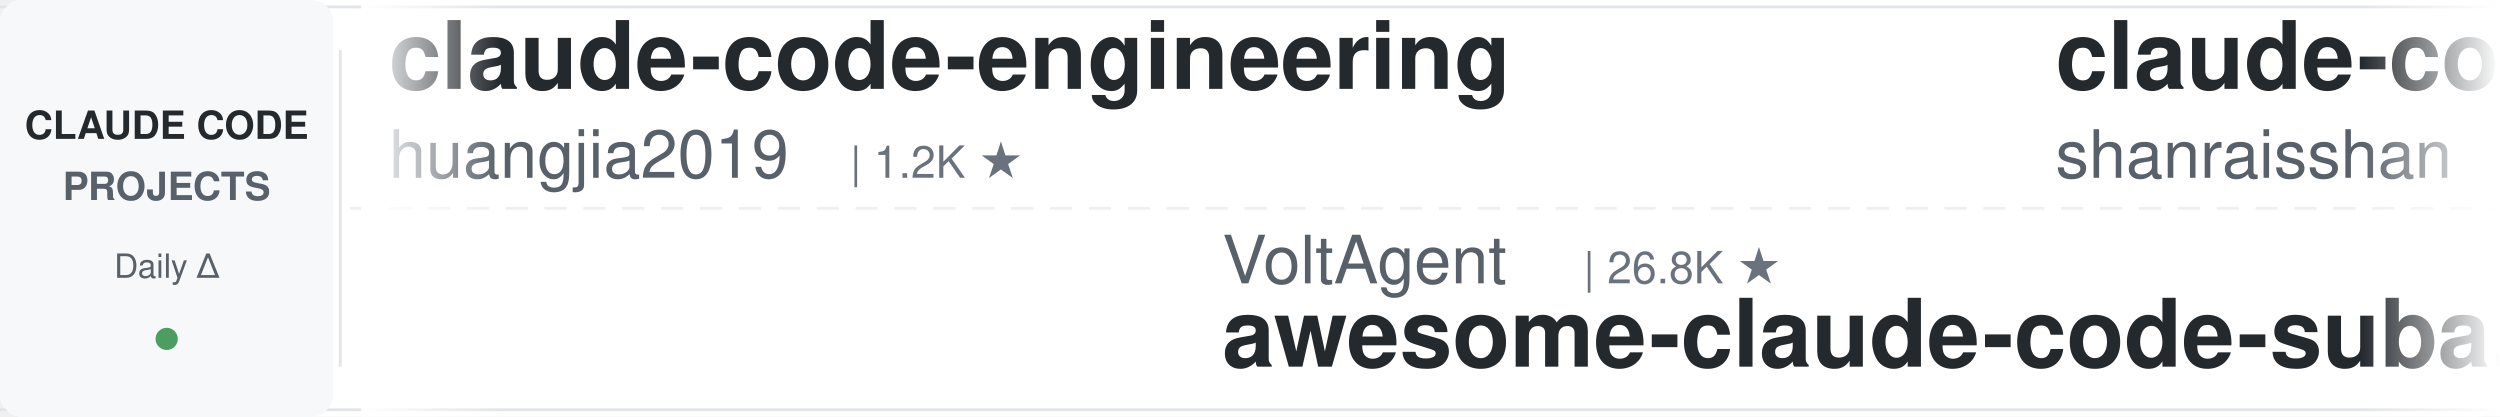
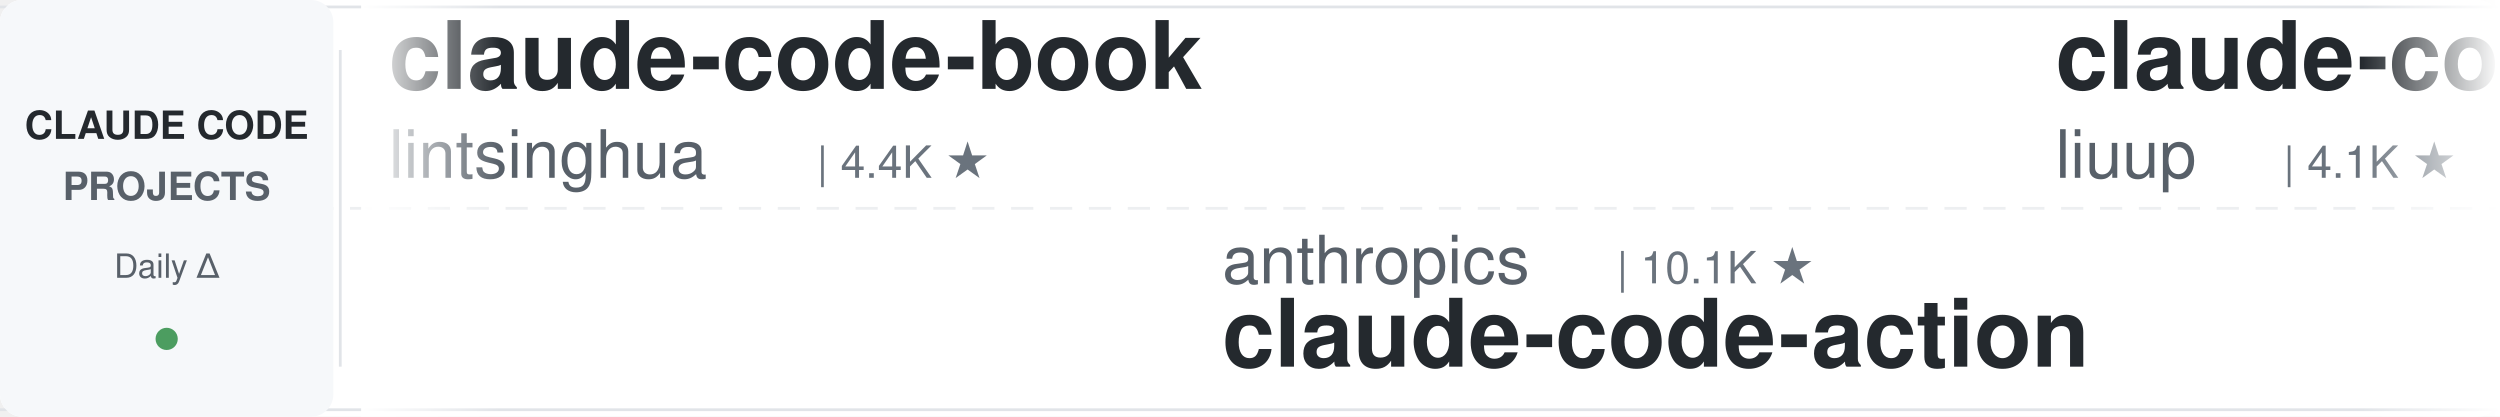
<svg xmlns="http://www.w3.org/2000/svg" width="900" height="150">
  <defs>
    <linearGradient id="leftFade" x1="0%" y1="0%" x2="100%" y2="0%">
      <stop offset="0%" style="stop-color:#ffffff;stop-opacity:1" />
      <stop offset="100%" style="stop-color:#ffffff;stop-opacity:0" />
    </linearGradient>
    <linearGradient id="rightFade" x1="0%" y1="0%" x2="100%" y2="0%">
      <stop offset="0%" style="stop-color:#ffffff;stop-opacity:0" />
      <stop offset="100%" style="stop-color:#ffffff;stop-opacity:1" />
    </linearGradient>
  </defs>
  <rect width="900" height="150" fill="#ffffff" rx="8" />
  <rect x="0" y="2" width="900" height="1" fill="#e1e4e8" />
  <rect x="0" y="147" width="900" height="1" fill="#e1e4e8" />
  <line x1="0" y1="75" x2="900" y2="75" stroke="#e1e4e8" stroke-width="1" stroke-dasharray="8 6" opacity="0.6" />
  <rect x="0" y="0" width="120" height="150" fill="#f6f8fa" rx="8" />
  <text x="60" y="50" font-family="-apple-system, BlinkMacSystemFont, 'Segoe UI', Helvetica, Arial, sans-serif" font-size="14" font-weight="600" fill="#24292e" text-anchor="middle">CLAUDE CODE</text>
  <text x="60" y="72" font-family="-apple-system, BlinkMacSystemFont, 'Segoe UI', Helvetica, Arial, sans-serif" font-size="14" font-weight="600" fill="#586069" text-anchor="middle">PROJECTS</text>
  <text x="60" y="100" font-family="-apple-system, BlinkMacSystemFont, 'Segoe UI', Helvetica, Arial, sans-serif" font-size="12" font-weight="500" fill="#586069" text-anchor="middle">Daily Δ</text>
  <circle cx="60" cy="122" r="4" fill="#22863a" opacity="0.8" />
  <rect x="122" y="18" width="1" height="114" fill="#e1e4e8" />
  <clipPath id="tickerClip">
    <rect x="130" y="0" width="770" height="150" />
  </clipPath>
  <g clip-path="url(#tickerClip)">
    <g id="tickerItems">
      <animateTransform attributeName="transform" attributeType="XML" type="translate" from="0 0" to="-3000 0" dur="54s" repeatCount="indefinite" />
      <g transform="translate(0, 0)">
-         <text x="140" y="32" font-family="-apple-system, BlinkMacSystemFont, 'Segoe UI', Helvetica, Arial, sans-serif" font-size="34" font-weight="600" fill="#24292e">claude-code-engineering</text>
-         <text x="140" y="64" font-family="-apple-system, BlinkMacSystemFont, 'Segoe UI', Helvetica, Arial, sans-serif" font-size="24" font-weight="400" fill="#586069">huangjia2019</text>
-         <text x="306" y="64" font-family="-apple-system, BlinkMacSystemFont, 'Segoe UI', Helvetica, Arial, sans-serif" font-size="16" font-weight="500" fill="#6a737d">| 1.2K ★</text>
+         <text x="140" y="32" font-family="-apple-system, BlinkMacSystemFont, 'Segoe UI', Helvetica, Arial, sans-serif" font-size="34" font-weight="600" fill="#24292e">claude-code-book</text>
+         <text x="140" y="64" font-family="-apple-system, BlinkMacSystemFont, 'Segoe UI', Helvetica, Arial, sans-serif" font-size="24" font-weight="400" fill="#586069">lintsinghua</text>
+         <text x="294" y="64" font-family="-apple-system, BlinkMacSystemFont, 'Segoe UI', Helvetica, Arial, sans-serif" font-size="16" font-weight="500" fill="#6a737d">| 4.4K ★</text>
      </g>
      <g transform="translate(300, 0)">
+         <text x="140" y="102" font-family="-apple-system, BlinkMacSystemFont, 'Segoe UI', Helvetica, Arial, sans-serif" font-size="24" font-weight="400" fill="#586069">anthropics</text>
+         <text x="282" y="102" font-family="-apple-system, BlinkMacSystemFont, 'Segoe UI', Helvetica, Arial, sans-serif" font-size="16" font-weight="500" fill="#6a737d">| 10.1K ★</text>
+         <text x="140" y="132" font-family="-apple-system, BlinkMacSystemFont, 'Segoe UI', Helvetica, Arial, sans-serif" font-size="34" font-weight="600" fill="#24292e">claude-code-action</text>
+       </g>
+       <g transform="translate(600, 0)">
+         <text x="140" y="32" font-family="-apple-system, BlinkMacSystemFont, 'Segoe UI', Helvetica, Arial, sans-serif" font-size="34" font-weight="600" fill="#24292e">claude-code-analysis</text>
+         <text x="140" y="64" font-family="-apple-system, BlinkMacSystemFont, 'Segoe UI', Helvetica, Arial, sans-serif" font-size="24" font-weight="400" fill="#586069">liuup</text>
+         <text x="222" y="64" font-family="-apple-system, BlinkMacSystemFont, 'Segoe UI', Helvetica, Arial, sans-serif" font-size="16" font-weight="500" fill="#6a737d">| 4.1K ★</text>
+       </g>
+       <g transform="translate(900, 0)">
+         <text x="140" y="102" font-family="-apple-system, BlinkMacSystemFont, 'Segoe UI', Helvetica, Arial, sans-serif" font-size="24" font-weight="400" fill="#586069">alejandrobalderas</text>
+         <text x="366" y="102" font-family="-apple-system, BlinkMacSystemFont, 'Segoe UI', Helvetica, Arial, sans-serif" font-size="16" font-weight="500" fill="#6a737d">| 3.0K ★</text>
+         <text x="140" y="132" font-family="-apple-system, BlinkMacSystemFont, 'Segoe UI', Helvetica, Arial, sans-serif" font-size="34" font-weight="600" fill="#24292e">claude-code-from-source</text>
+       </g>
+       <g transform="translate(1200, 0)">
+         <text x="140" y="32" font-family="-apple-system, BlinkMacSystemFont, 'Segoe UI', Helvetica, Arial, sans-serif" font-size="34" font-weight="600" fill="#24292e">ralph-claude-code</text>
+         <text x="140" y="64" font-family="-apple-system, BlinkMacSystemFont, 'Segoe UI', Helvetica, Arial, sans-serif" font-size="24" font-weight="400" fill="#586069">frankbria</text>
+         <text x="270" y="64" font-family="-apple-system, BlinkMacSystemFont, 'Segoe UI', Helvetica, Arial, sans-serif" font-size="16" font-weight="500" fill="#6a737d">| 9.7K ★</text>
+       </g>
+       <g transform="translate(1500, 0)">
        <text x="140" y="102" font-family="-apple-system, BlinkMacSystemFont, 'Segoe UI', Helvetica, Arial, sans-serif" font-size="24" font-weight="400" fill="#586069">VoltAgent</text>
        <text x="270" y="102" font-family="-apple-system, BlinkMacSystemFont, 'Segoe UI', Helvetica, Arial, sans-serif" font-size="16" font-weight="500" fill="#6a737d">| 26.8K ★</text>
        <text x="140" y="132" font-family="-apple-system, BlinkMacSystemFont, 'Segoe UI', Helvetica, Arial, sans-serif" font-size="34" font-weight="600" fill="#24292e">awesome-claude-code-suba...</text>
      </g>
-       <g transform="translate(600, 0)">
-         <text x="140" y="32" font-family="-apple-system, BlinkMacSystemFont, 'Segoe UI', Helvetica, Arial, sans-serif" font-size="34" font-weight="600" fill="#24292e">claude-code-best-practic...</text>
-         <text x="140" y="64" font-family="-apple-system, BlinkMacSystemFont, 'Segoe UI', Helvetica, Arial, sans-serif" font-size="24" font-weight="400" fill="#586069">shanraisshan</text>
-         <text x="306" y="64" font-family="-apple-system, BlinkMacSystemFont, 'Segoe UI', Helvetica, Arial, sans-serif" font-size="16" font-weight="500" fill="#6a737d">| 69.5K ★</text>
-       </g>
-       <g transform="translate(900, 0)">
-         <text x="140" y="102" font-family="-apple-system, BlinkMacSystemFont, 'Segoe UI', Helvetica, Arial, sans-serif" font-size="24" font-weight="400" fill="#586069">1rgs</text>
-         <text x="210" y="102" font-family="-apple-system, BlinkMacSystemFont, 'Segoe UI', Helvetica, Arial, sans-serif" font-size="16" font-weight="500" fill="#6a737d">| 3.8K ★</text>
-         <text x="140" y="132" font-family="-apple-system, BlinkMacSystemFont, 'Segoe UI', Helvetica, Arial, sans-serif" font-size="34" font-weight="600" fill="#24292e">claude-code-proxy</text>
-       </g>
-       <g transform="translate(1200, 0)">
-         <text x="140" y="32" font-family="-apple-system, BlinkMacSystemFont, 'Segoe UI', Helvetica, Arial, sans-serif" font-size="34" font-weight="600" fill="#24292e">claude-code-transcripts</text>
-         <text x="140" y="64" font-family="-apple-system, BlinkMacSystemFont, 'Segoe UI', Helvetica, Arial, sans-serif" font-size="24" font-weight="400" fill="#586069">simonw</text>
-         <text x="234" y="64" font-family="-apple-system, BlinkMacSystemFont, 'Segoe UI', Helvetica, Arial, sans-serif" font-size="16" font-weight="500" fill="#6a737d">| 1.7K ★</text>
-       </g>
-       <g transform="translate(1500, 0)">
-         <text x="140" y="102" font-family="-apple-system, BlinkMacSystemFont, 'Segoe UI', Helvetica, Arial, sans-serif" font-size="24" font-weight="400" fill="#586069">JrCx7scC</text>
-         <text x="258" y="102" font-family="-apple-system, BlinkMacSystemFont, 'Segoe UI', Helvetica, Arial, sans-serif" font-size="16" font-weight="500" fill="#6a737d">| 377 ★</text>
-         <text x="140" y="132" font-family="-apple-system, BlinkMacSystemFont, 'Segoe UI', Helvetica, Arial, sans-serif" font-size="34" font-weight="600" fill="#24292e">claude-code-source</text>
-       </g>
      <g transform="translate(1800, 0)">
-         <text x="140" y="32" font-family="-apple-system, BlinkMacSystemFont, 'Segoe UI', Helvetica, Arial, sans-serif" font-size="34" font-weight="600" fill="#24292e">claude-code-showcase</text>
-         <text x="140" y="64" font-family="-apple-system, BlinkMacSystemFont, 'Segoe UI', Helvetica, Arial, sans-serif" font-size="24" font-weight="400" fill="#586069">ChrisWiles</text>
-         <text x="282" y="64" font-family="-apple-system, BlinkMacSystemFont, 'Segoe UI', Helvetica, Arial, sans-serif" font-size="16" font-weight="500" fill="#6a737d">| 6.1K ★</text>
+         <text x="140" y="32" font-family="-apple-system, BlinkMacSystemFont, 'Segoe UI', Helvetica, Arial, sans-serif" font-size="34" font-weight="600" fill="#24292e">claude-code-telegram</text>
+         <text x="140" y="64" font-family="-apple-system, BlinkMacSystemFont, 'Segoe UI', Helvetica, Arial, sans-serif" font-size="24" font-weight="400" fill="#586069">overwirehq</text>
+         <text x="282" y="64" font-family="-apple-system, BlinkMacSystemFont, 'Segoe UI', Helvetica, Arial, sans-serif" font-size="16" font-weight="500" fill="#6a737d">| 2.8K ★</text>
      </g>
      <g transform="translate(2100, 0)">
-         <text x="140" y="102" font-family="-apple-system, BlinkMacSystemFont, 'Segoe UI', Helvetica, Arial, sans-serif" font-size="24" font-weight="400" fill="#586069">frankbria</text>
-         <text x="270" y="102" font-family="-apple-system, BlinkMacSystemFont, 'Segoe UI', Helvetica, Arial, sans-serif" font-size="16" font-weight="500" fill="#6a737d">| 9.7K ★</text>
-         <text x="140" y="132" font-family="-apple-system, BlinkMacSystemFont, 'Segoe UI', Helvetica, Arial, sans-serif" font-size="34" font-weight="600" fill="#24292e">ralph-claude-code</text>
+         <text x="140" y="102" font-family="-apple-system, BlinkMacSystemFont, 'Segoe UI', Helvetica, Arial, sans-serif" font-size="24" font-weight="400" fill="#586069">Pimzino</text>
+         <text x="246" y="102" font-family="-apple-system, BlinkMacSystemFont, 'Segoe UI', Helvetica, Arial, sans-serif" font-size="16" font-weight="500" fill="#6a737d">| 3.9K ★</text>
+         <text x="140" y="132" font-family="-apple-system, BlinkMacSystemFont, 'Segoe UI', Helvetica, Arial, sans-serif" font-size="34" font-weight="600" fill="#24292e">claude-code-spec-workflo...</text>
      </g>
      <g transform="translate(2400, 0)">
-         <text x="140" y="32" font-family="-apple-system, BlinkMacSystemFont, 'Segoe UI', Helvetica, Arial, sans-serif" font-size="34" font-weight="600" fill="#24292e">my-claude-code-setup</text>
-         <text x="140" y="64" font-family="-apple-system, BlinkMacSystemFont, 'Segoe UI', Helvetica, Arial, sans-serif" font-size="24" font-weight="400" fill="#586069">centminmod</text>
-         <text x="282" y="64" font-family="-apple-system, BlinkMacSystemFont, 'Segoe UI', Helvetica, Arial, sans-serif" font-size="16" font-weight="500" fill="#6a737d">| 2.7K ★</text>
+         <text x="140" y="32" font-family="-apple-system, BlinkMacSystemFont, 'Segoe UI', Helvetica, Arial, sans-serif" font-size="34" font-weight="600" fill="#24292e">claude_codex_bridge</text>
+         <text x="140" y="64" font-family="-apple-system, BlinkMacSystemFont, 'Segoe UI', Helvetica, Arial, sans-serif" font-size="24" font-weight="400" fill="#586069">SeemSeam</text>
+         <text x="258" y="64" font-family="-apple-system, BlinkMacSystemFont, 'Segoe UI', Helvetica, Arial, sans-serif" font-size="16" font-weight="500" fill="#6a737d">| 3.6K ★</text>
      </g>
      <g transform="translate(2700, 0)">
-         <text x="140" y="102" font-family="-apple-system, BlinkMacSystemFont, 'Segoe UI', Helvetica, Arial, sans-serif" font-size="24" font-weight="400" fill="#586069">lintsinghua</text>
-         <text x="294" y="102" font-family="-apple-system, BlinkMacSystemFont, 'Segoe UI', Helvetica, Arial, sans-serif" font-size="16" font-weight="500" fill="#6a737d">| 4.4K ★</text>
-         <text x="140" y="132" font-family="-apple-system, BlinkMacSystemFont, 'Segoe UI', Helvetica, Arial, sans-serif" font-size="34" font-weight="600" fill="#24292e">claude-code-book</text>
+         <text x="140" y="102" font-family="-apple-system, BlinkMacSystemFont, 'Segoe UI', Helvetica, Arial, sans-serif" font-size="24" font-weight="400" fill="#586069">anthropics</text>
+         <text x="282" y="102" font-family="-apple-system, BlinkMacSystemFont, 'Segoe UI', Helvetica, Arial, sans-serif" font-size="16" font-weight="500" fill="#6a737d">| 1.1K ★</text>
+         <text x="140" y="132" font-family="-apple-system, BlinkMacSystemFont, 'Segoe UI', Helvetica, Arial, sans-serif" font-size="34" font-weight="600" fill="#24292e">claude-code-base-action</text>
      </g>
      <g transform="translate(3000, 0)">
-         <text x="140" y="32" font-family="-apple-system, BlinkMacSystemFont, 'Segoe UI', Helvetica, Arial, sans-serif" font-size="34" font-weight="600" fill="#24292e">claude-code-engineering</text>
-         <text x="140" y="64" font-family="-apple-system, BlinkMacSystemFont, 'Segoe UI', Helvetica, Arial, sans-serif" font-size="24" font-weight="400" fill="#586069">huangjia2019</text>
-         <text x="306" y="64" font-family="-apple-system, BlinkMacSystemFont, 'Segoe UI', Helvetica, Arial, sans-serif" font-size="16" font-weight="500" fill="#6a737d">| 1.2K ★</text>
+         <text x="140" y="32" font-family="-apple-system, BlinkMacSystemFont, 'Segoe UI', Helvetica, Arial, sans-serif" font-size="34" font-weight="600" fill="#24292e">claude-code-book</text>
+         <text x="140" y="64" font-family="-apple-system, BlinkMacSystemFont, 'Segoe UI', Helvetica, Arial, sans-serif" font-size="24" font-weight="400" fill="#586069">lintsinghua</text>
+         <text x="294" y="64" font-family="-apple-system, BlinkMacSystemFont, 'Segoe UI', Helvetica, Arial, sans-serif" font-size="16" font-weight="500" fill="#6a737d">| 4.4K ★</text>
      </g>
      <g transform="translate(3300, 0)">
-         <text x="140" y="102" font-family="-apple-system, BlinkMacSystemFont, 'Segoe UI', Helvetica, Arial, sans-serif" font-size="24" font-weight="400" fill="#586069">VoltAgent</text>
-         <text x="270" y="102" font-family="-apple-system, BlinkMacSystemFont, 'Segoe UI', Helvetica, Arial, sans-serif" font-size="16" font-weight="500" fill="#6a737d">| 26.8K ★</text>
-         <text x="140" y="132" font-family="-apple-system, BlinkMacSystemFont, 'Segoe UI', Helvetica, Arial, sans-serif" font-size="34" font-weight="600" fill="#24292e">awesome-claude-code-suba...</text>
+         <text x="140" y="102" font-family="-apple-system, BlinkMacSystemFont, 'Segoe UI', Helvetica, Arial, sans-serif" font-size="24" font-weight="400" fill="#586069">anthropics</text>
+         <text x="282" y="102" font-family="-apple-system, BlinkMacSystemFont, 'Segoe UI', Helvetica, Arial, sans-serif" font-size="16" font-weight="500" fill="#6a737d">| 10.1K ★</text>
+         <text x="140" y="132" font-family="-apple-system, BlinkMacSystemFont, 'Segoe UI', Helvetica, Arial, sans-serif" font-size="34" font-weight="600" fill="#24292e">claude-code-action</text>
      </g>
      <g transform="translate(3600, 0)">
-         <text x="140" y="32" font-family="-apple-system, BlinkMacSystemFont, 'Segoe UI', Helvetica, Arial, sans-serif" font-size="34" font-weight="600" fill="#24292e">claude-code-best-practic...</text>
-         <text x="140" y="64" font-family="-apple-system, BlinkMacSystemFont, 'Segoe UI', Helvetica, Arial, sans-serif" font-size="24" font-weight="400" fill="#586069">shanraisshan</text>
-         <text x="306" y="64" font-family="-apple-system, BlinkMacSystemFont, 'Segoe UI', Helvetica, Arial, sans-serif" font-size="16" font-weight="500" fill="#6a737d">| 69.5K ★</text>
+         <text x="140" y="32" font-family="-apple-system, BlinkMacSystemFont, 'Segoe UI', Helvetica, Arial, sans-serif" font-size="34" font-weight="600" fill="#24292e">claude-code-analysis</text>
+         <text x="140" y="64" font-family="-apple-system, BlinkMacSystemFont, 'Segoe UI', Helvetica, Arial, sans-serif" font-size="24" font-weight="400" fill="#586069">liuup</text>
+         <text x="222" y="64" font-family="-apple-system, BlinkMacSystemFont, 'Segoe UI', Helvetica, Arial, sans-serif" font-size="16" font-weight="500" fill="#6a737d">| 4.1K ★</text>
      </g>
      <g transform="translate(3900, 0)">
-         <text x="140" y="102" font-family="-apple-system, BlinkMacSystemFont, 'Segoe UI', Helvetica, Arial, sans-serif" font-size="24" font-weight="400" fill="#586069">1rgs</text>
-         <text x="210" y="102" font-family="-apple-system, BlinkMacSystemFont, 'Segoe UI', Helvetica, Arial, sans-serif" font-size="16" font-weight="500" fill="#6a737d">| 3.8K ★</text>
-         <text x="140" y="132" font-family="-apple-system, BlinkMacSystemFont, 'Segoe UI', Helvetica, Arial, sans-serif" font-size="34" font-weight="600" fill="#24292e">claude-code-proxy</text>
+         <text x="140" y="102" font-family="-apple-system, BlinkMacSystemFont, 'Segoe UI', Helvetica, Arial, sans-serif" font-size="24" font-weight="400" fill="#586069">alejandrobalderas</text>
+         <text x="366" y="102" font-family="-apple-system, BlinkMacSystemFont, 'Segoe UI', Helvetica, Arial, sans-serif" font-size="16" font-weight="500" fill="#6a737d">| 3.0K ★</text>
+         <text x="140" y="132" font-family="-apple-system, BlinkMacSystemFont, 'Segoe UI', Helvetica, Arial, sans-serif" font-size="34" font-weight="600" fill="#24292e">claude-code-from-source</text>
      </g>
    </g>
  </g>
  <rect x="130" y="0" width="50" height="150" fill="url(#leftFade)" />
  <rect x="850" y="0" width="50" height="150" fill="url(#rightFade)" />
</svg>
